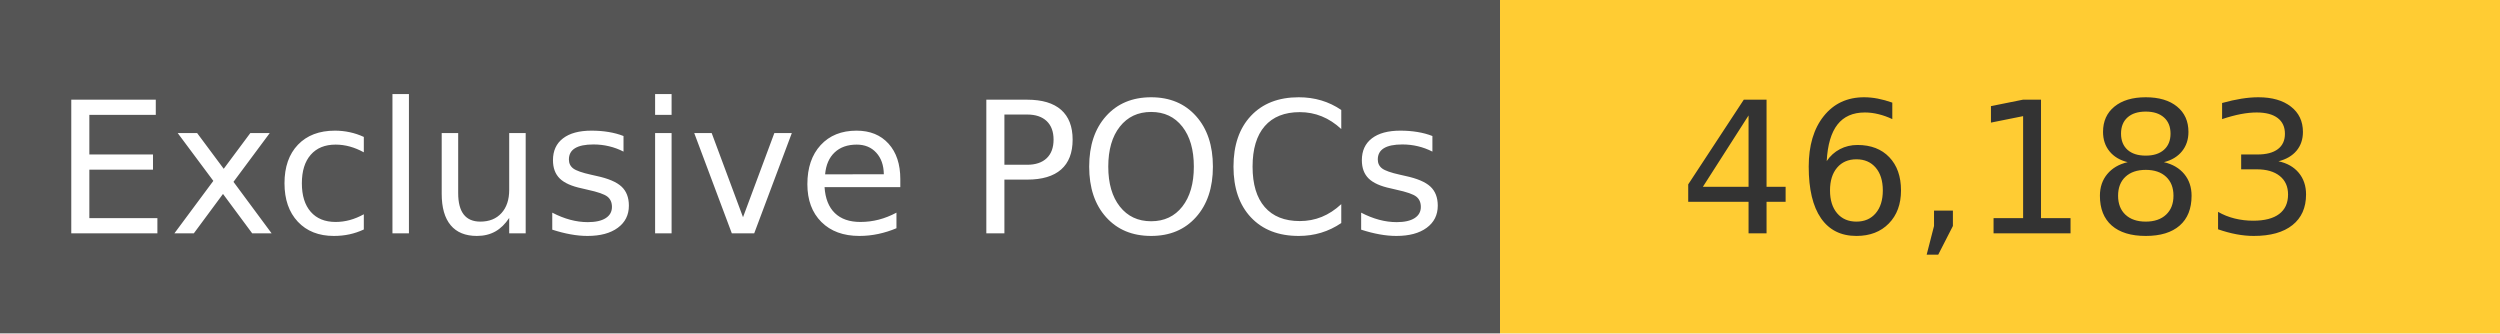
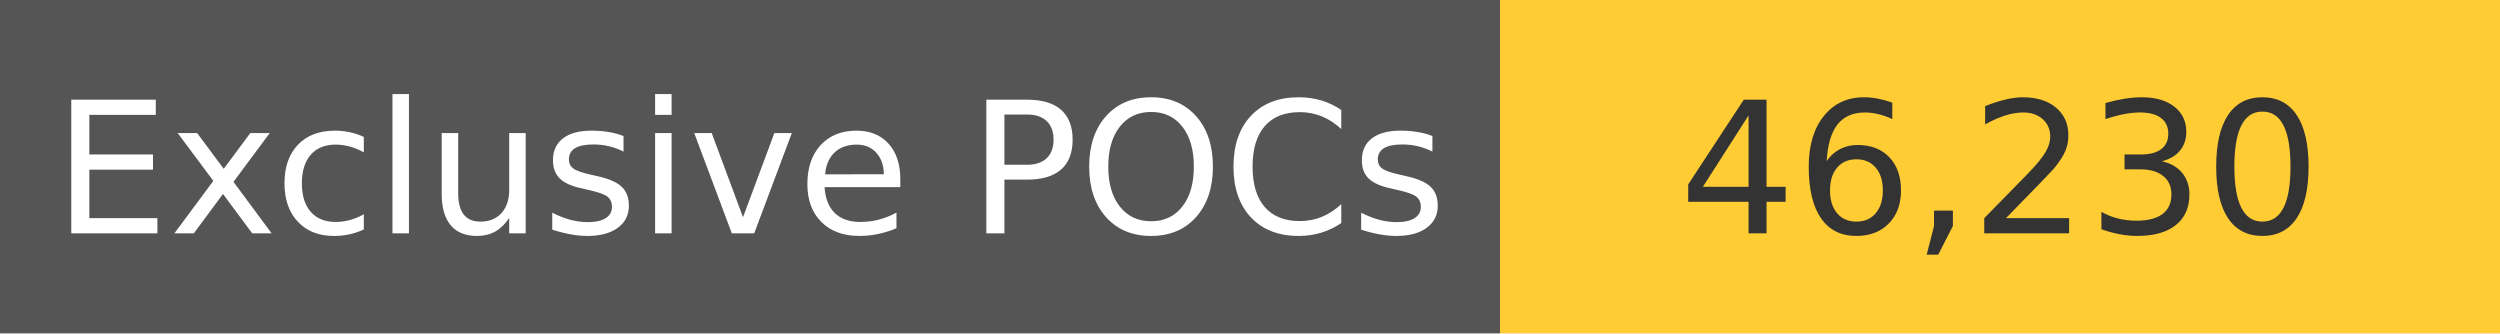
<svg xmlns="http://www.w3.org/2000/svg" width="150" height="20" role="img">
  <linearGradient id="s" x2="0" y2="100%">
    <stop offset="0" stop-color="#bbb" stop-opacity=".1" />
    <stop offset="1" stop-opacity=".1" />
  </linearGradient>
  <g>
    <rect width="90" height="20" fill="#555" />
    <rect x="90" width="267" height="20" fill="#ffcc33" />
  </g>
  <g fill="#fff" text-anchor="middle" font-family="Verdana,Geneva,DejaVu Sans,sans-serif" text-rendering="geometricPrecision" font-size="110">
    <text x="450" y="140" transform="scale(.1)" fill="#fff">
            Exclusive POCs
        </text>
    <text x="1200" y="140" transform="scale(.1)" fill="#333">
-             46,183
+             46,230
        </text>
  </g>
</svg>
